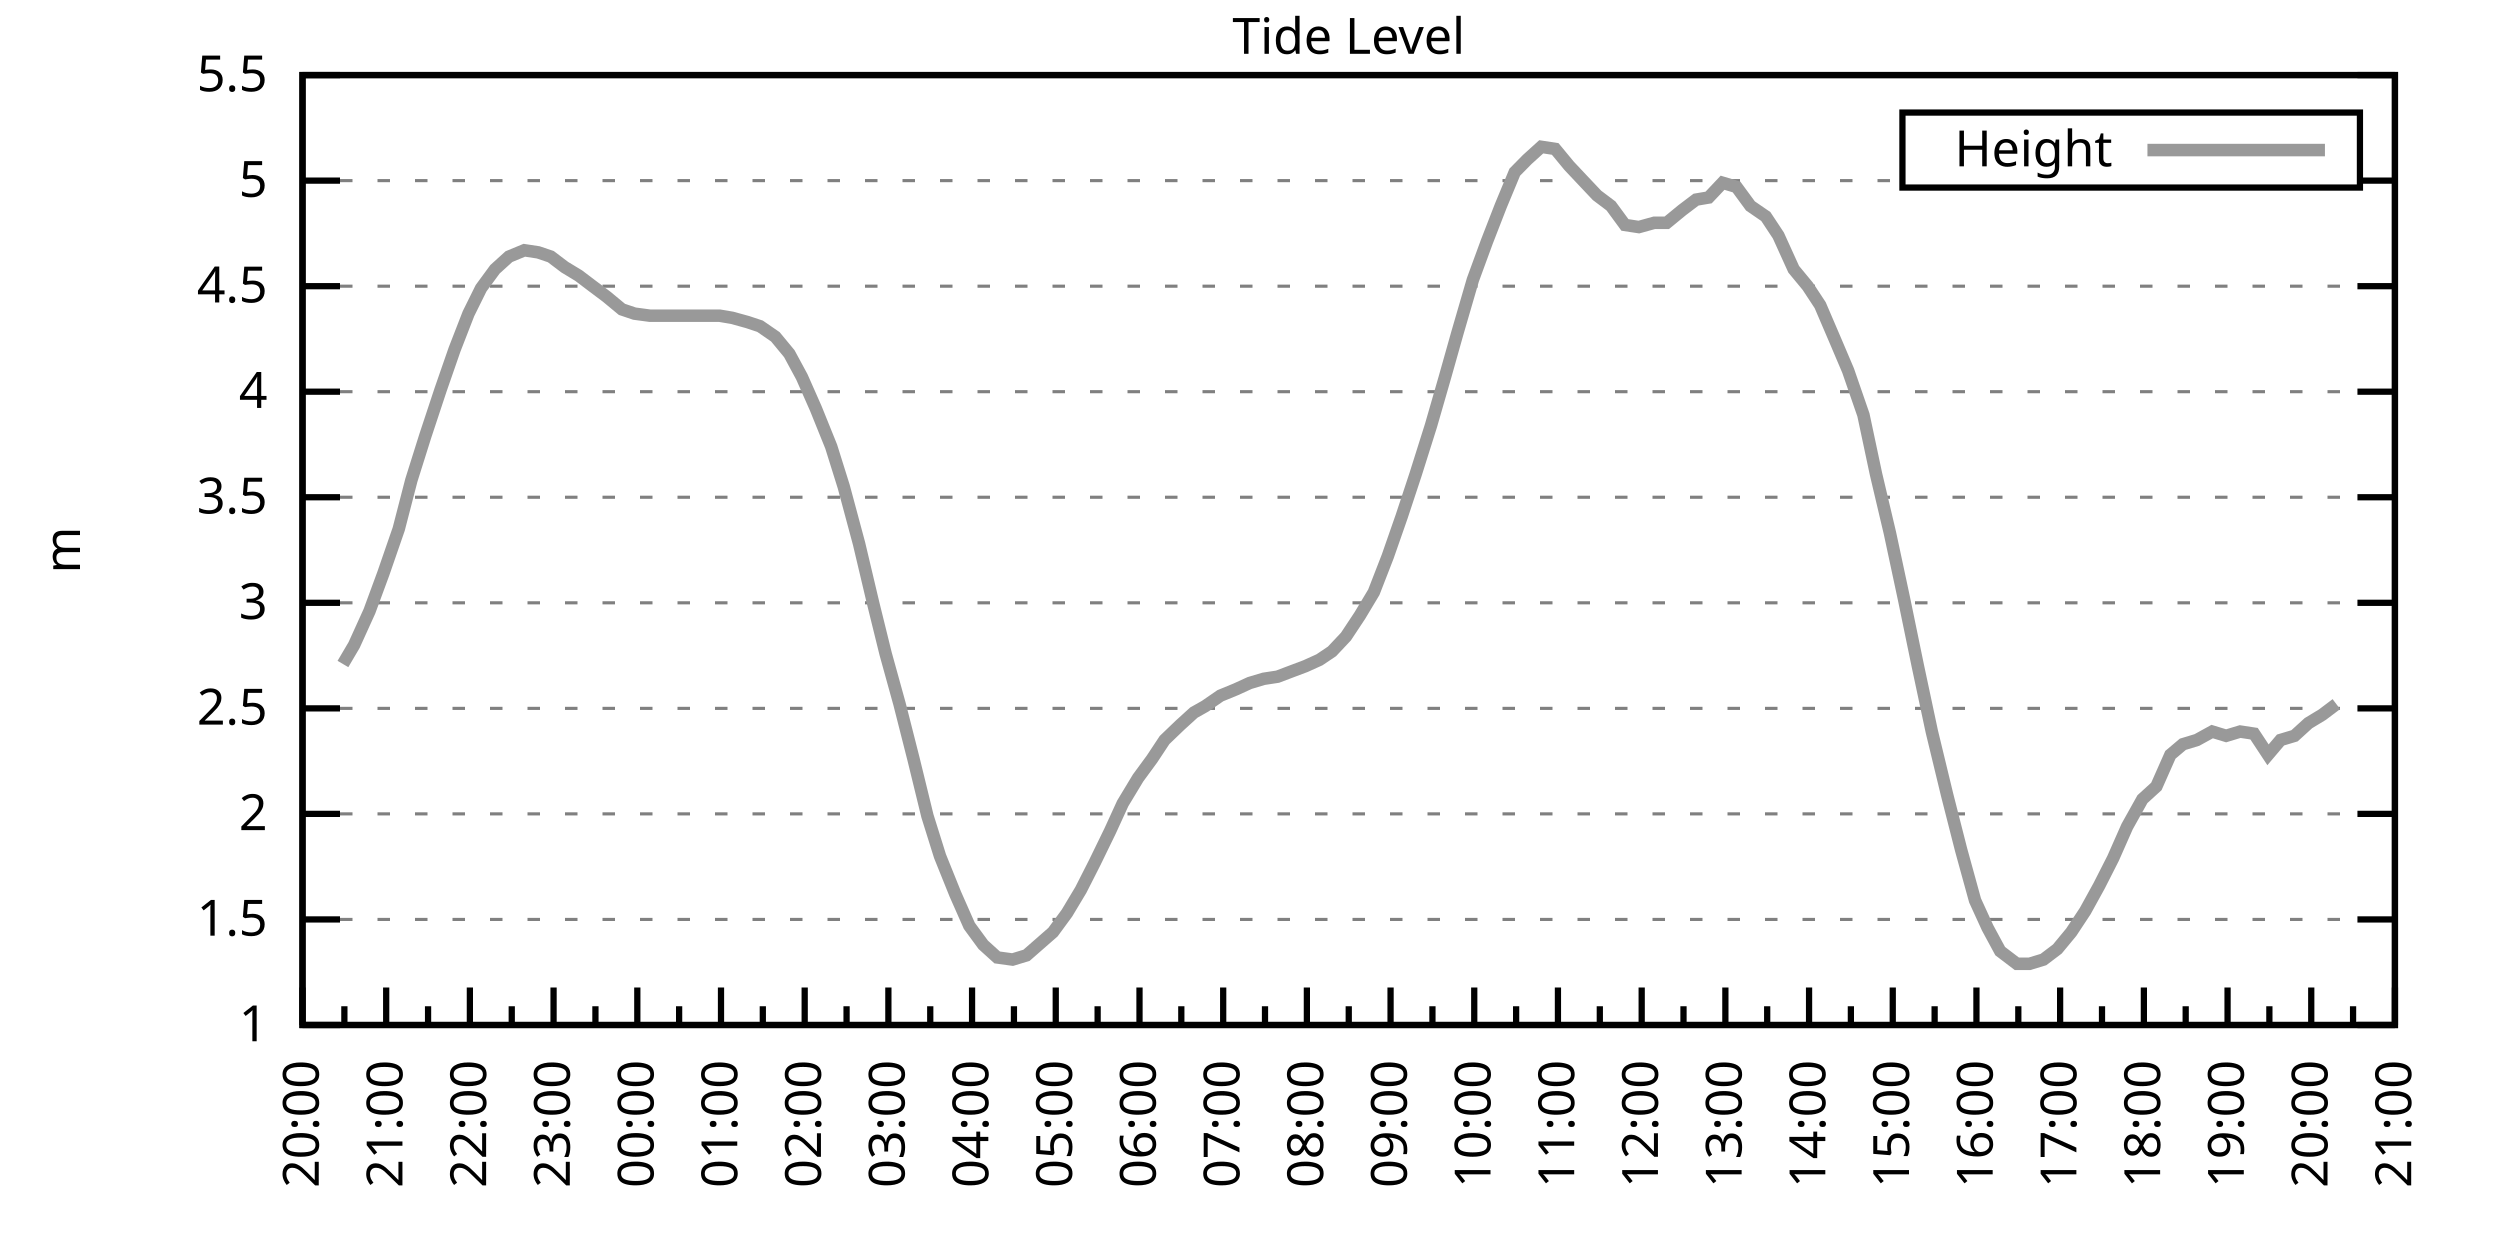
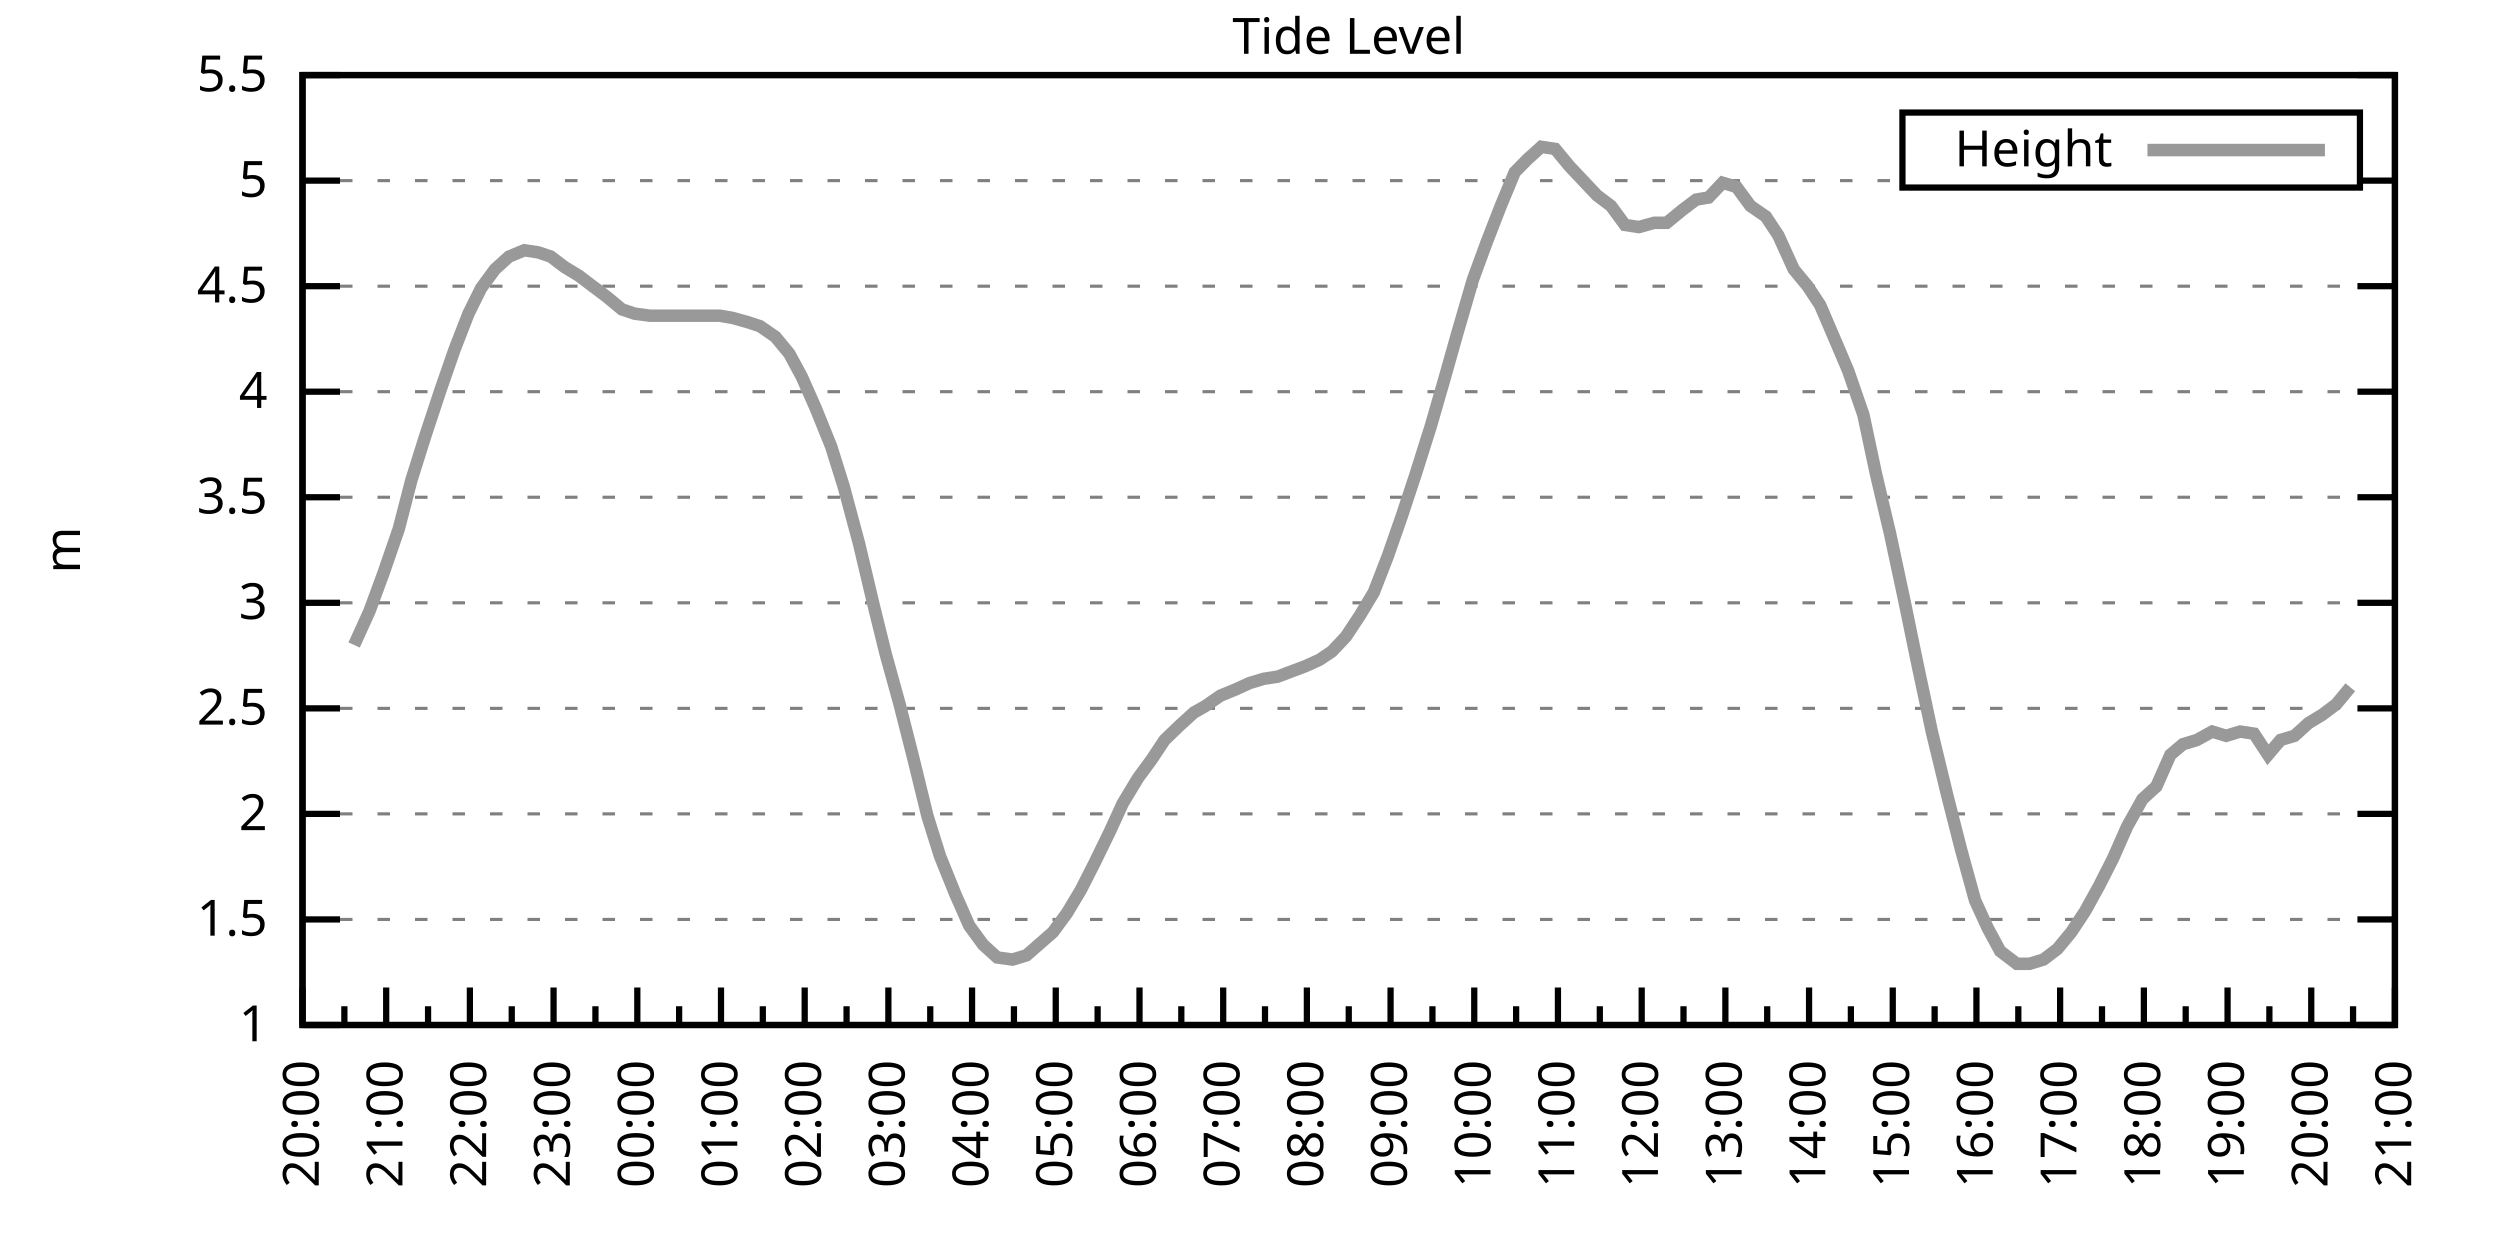
<svg xmlns="http://www.w3.org/2000/svg" xmlns:xlink="http://www.w3.org/1999/xlink" width="400" height="200" viewBox="0 0 400 200">
  <g id="gnuplot_canvas">
    <rect x="0" y="0" width="400" height="200" fill="none" />
    <defs>
      <circle id="gpDot" r="0.5" stroke-width="0.5" stroke="currentColor" />
      <path id="gpPt0" stroke-width="0.333" stroke="currentColor" d="M-1,0 h2 M0,-1 v2" />
      <path id="gpPt1" stroke-width="0.333" stroke="currentColor" d="M-1,-1 L1,1 M1,-1 L-1,1" />
      <path id="gpPt2" stroke-width="0.333" stroke="currentColor" d="M-1,0 L1,0 M0,-1 L0,1 M-1,-1 L1,1 M-1,1 L1,-1" />
      <rect id="gpPt3" stroke-width="0.333" stroke="currentColor" x="-1" y="-1" width="2" height="2" />
      <rect id="gpPt4" stroke-width="0.333" stroke="currentColor" fill="currentColor" x="-1" y="-1" width="2" height="2" />
      <circle id="gpPt5" stroke-width="0.333" stroke="currentColor" cx="0" cy="0" r="1" />
      <use xlink:href="#gpPt5" id="gpPt6" fill="currentColor" stroke="none" />
      <path id="gpPt7" stroke-width="0.333" stroke="currentColor" d="M0,-1.33 L-1.33,0.67 L1.33,0.67 z" />
      <use xlink:href="#gpPt7" id="gpPt8" fill="currentColor" stroke="none" />
      <use xlink:href="#gpPt7" id="gpPt9" stroke="currentColor" transform="rotate(180)" />
      <use xlink:href="#gpPt9" id="gpPt10" fill="currentColor" stroke="none" />
      <use xlink:href="#gpPt3" id="gpPt11" stroke="currentColor" transform="rotate(45)" />
      <use xlink:href="#gpPt11" id="gpPt12" fill="currentColor" stroke="none" />
      <path id="gpPt13" stroke-width="0.333" stroke="currentColor" d="M0,1.330 L1.265,0.411 L0.782,-1.067 L-0.782,-1.076 L-1.265,0.411 z" />
      <use xlink:href="#gpPt13" id="gpPt14" fill="currentColor" stroke="none" />
      <filter id="textbox" filterUnits="objectBoundingBox" x="0" y="0" height="1" width="1">
        <feFlood flood-color="white" flood-opacity="1" result="bgnd" />
        <feComposite in="SourceGraphic" in2="bgnd" operator="atop" />
      </filter>
      <filter id="greybox" filterUnits="objectBoundingBox" x="0" y="0" height="1" width="1">
        <feFlood flood-color="lightgrey" flood-opacity="1" result="grey" />
        <feComposite in="SourceGraphic" in2="grey" operator="atop" />
      </filter>
    </defs>
    <g fill="none" color="white" stroke="currentColor" stroke-width="1.00" stroke-linecap="butt" stroke-linejoin="miter">
</g>
    <g fill="none" color="black" stroke="currentColor" stroke-width="1.00" stroke-linecap="butt" stroke-linejoin="miter">
      <g stroke="none" shape-rendering="crispEdges">
        <polygon fill="rgb(255, 255, 255)" points="48.40,164.00 383.18,164.00 383.18,12.02 48.40,12.02 " />
      </g>
    </g>
    <g fill="none" color="black" stroke="currentColor" stroke-width="1.00" stroke-linecap="butt" stroke-linejoin="miter">
</g>
    <g fill="none" color="black" stroke="black" stroke-width="0.50" stroke-linecap="butt" stroke-linejoin="miter">
</g>
    <g fill="none" color="gray" stroke="currentColor" stroke-width="0.50" stroke-linecap="butt" stroke-linejoin="miter">
      <path stroke="gray" stroke-dasharray="2,4" class="gridline" d="M48.40,164.00 L383.19,164.00  " />
    </g>
    <g fill="none" color="gray" stroke="gray" stroke-width="1.00" stroke-linecap="butt" stroke-linejoin="miter">
</g>
    <g fill="none" color="black" stroke="currentColor" stroke-width="1.00" stroke-linecap="butt" stroke-linejoin="miter">
      <path stroke="black" d="M48.40,164.00 L54.40,164.00 M383.19,164.00 L377.19,164.00  " />
      <g transform="translate(42.80,166.60)" stroke="none" fill="black" font-family="Sans" font-size="8.00" text-anchor="end">
        <text>
          <tspan font-family="Sans"> 1</tspan>
        </text>
      </g>
    </g>
    <g fill="none" color="black" stroke="currentColor" stroke-width="1.00" stroke-linecap="butt" stroke-linejoin="miter">
</g>
    <g fill="none" color="black" stroke="black" stroke-width="0.50" stroke-linecap="butt" stroke-linejoin="miter">
</g>
    <g fill="none" color="gray" stroke="currentColor" stroke-width="0.50" stroke-linecap="butt" stroke-linejoin="miter">
      <path stroke="gray" stroke-dasharray="2,4" class="gridline" d="M48.40,147.11 L383.19,147.11  " />
    </g>
    <g fill="none" color="gray" stroke="gray" stroke-width="1.00" stroke-linecap="butt" stroke-linejoin="miter">
</g>
    <g fill="none" color="black" stroke="currentColor" stroke-width="1.00" stroke-linecap="butt" stroke-linejoin="miter">
      <path stroke="black" d="M48.40,147.11 L54.40,147.11 M383.19,147.11 L377.19,147.11  " />
      <g transform="translate(42.80,149.71)" stroke="none" fill="black" font-family="Sans" font-size="8.00" text-anchor="end">
        <text>
          <tspan font-family="Sans"> 1.5</tspan>
        </text>
      </g>
    </g>
    <g fill="none" color="black" stroke="currentColor" stroke-width="1.00" stroke-linecap="butt" stroke-linejoin="miter">
</g>
    <g fill="none" color="black" stroke="black" stroke-width="0.50" stroke-linecap="butt" stroke-linejoin="miter">
</g>
    <g fill="none" color="gray" stroke="currentColor" stroke-width="0.50" stroke-linecap="butt" stroke-linejoin="miter">
      <path stroke="gray" stroke-dasharray="2,4" class="gridline" d="M48.40,130.22 L383.19,130.22  " />
    </g>
    <g fill="none" color="gray" stroke="gray" stroke-width="1.00" stroke-linecap="butt" stroke-linejoin="miter">
</g>
    <g fill="none" color="black" stroke="currentColor" stroke-width="1.00" stroke-linecap="butt" stroke-linejoin="miter">
      <path stroke="black" d="M48.40,130.22 L54.40,130.22 M383.19,130.22 L377.19,130.22  " />
      <g transform="translate(42.80,132.82)" stroke="none" fill="black" font-family="Sans" font-size="8.00" text-anchor="end">
        <text>
          <tspan font-family="Sans"> 2</tspan>
        </text>
      </g>
    </g>
    <g fill="none" color="black" stroke="currentColor" stroke-width="1.00" stroke-linecap="butt" stroke-linejoin="miter">
</g>
    <g fill="none" color="black" stroke="black" stroke-width="0.50" stroke-linecap="butt" stroke-linejoin="miter">
</g>
    <g fill="none" color="gray" stroke="currentColor" stroke-width="0.50" stroke-linecap="butt" stroke-linejoin="miter">
      <path stroke="gray" stroke-dasharray="2,4" class="gridline" d="M48.40,113.34 L383.19,113.34  " />
    </g>
    <g fill="none" color="gray" stroke="gray" stroke-width="1.00" stroke-linecap="butt" stroke-linejoin="miter">
</g>
    <g fill="none" color="black" stroke="currentColor" stroke-width="1.00" stroke-linecap="butt" stroke-linejoin="miter">
      <path stroke="black" d="M48.40,113.34 L54.40,113.34 M383.19,113.34 L377.19,113.34  " />
      <g transform="translate(42.80,115.94)" stroke="none" fill="black" font-family="Sans" font-size="8.00" text-anchor="end">
        <text>
          <tspan font-family="Sans"> 2.5</tspan>
        </text>
      </g>
    </g>
    <g fill="none" color="black" stroke="currentColor" stroke-width="1.00" stroke-linecap="butt" stroke-linejoin="miter">
</g>
    <g fill="none" color="black" stroke="black" stroke-width="0.50" stroke-linecap="butt" stroke-linejoin="miter">
</g>
    <g fill="none" color="gray" stroke="currentColor" stroke-width="0.50" stroke-linecap="butt" stroke-linejoin="miter">
      <path stroke="gray" stroke-dasharray="2,4" class="gridline" d="M48.40,96.45 L383.19,96.45  " />
    </g>
    <g fill="none" color="gray" stroke="gray" stroke-width="1.00" stroke-linecap="butt" stroke-linejoin="miter">
</g>
    <g fill="none" color="black" stroke="currentColor" stroke-width="1.00" stroke-linecap="butt" stroke-linejoin="miter">
      <path stroke="black" d="M48.40,96.45 L54.40,96.45 M383.19,96.45 L377.19,96.45  " />
      <g transform="translate(42.80,99.05)" stroke="none" fill="black" font-family="Sans" font-size="8.00" text-anchor="end">
        <text>
          <tspan font-family="Sans"> 3</tspan>
        </text>
      </g>
    </g>
    <g fill="none" color="black" stroke="currentColor" stroke-width="1.00" stroke-linecap="butt" stroke-linejoin="miter">
</g>
    <g fill="none" color="black" stroke="black" stroke-width="0.50" stroke-linecap="butt" stroke-linejoin="miter">
</g>
    <g fill="none" color="gray" stroke="currentColor" stroke-width="0.50" stroke-linecap="butt" stroke-linejoin="miter">
      <path stroke="gray" stroke-dasharray="2,4" class="gridline" d="M48.40,79.56 L383.19,79.56  " />
    </g>
    <g fill="none" color="gray" stroke="gray" stroke-width="1.00" stroke-linecap="butt" stroke-linejoin="miter">
</g>
    <g fill="none" color="black" stroke="currentColor" stroke-width="1.00" stroke-linecap="butt" stroke-linejoin="miter">
      <path stroke="black" d="M48.40,79.56 L54.40,79.56 M383.19,79.56 L377.19,79.56  " />
      <g transform="translate(42.80,82.16)" stroke="none" fill="black" font-family="Sans" font-size="8.00" text-anchor="end">
        <text>
          <tspan font-family="Sans"> 3.5</tspan>
        </text>
      </g>
    </g>
    <g fill="none" color="black" stroke="currentColor" stroke-width="1.00" stroke-linecap="butt" stroke-linejoin="miter">
</g>
    <g fill="none" color="black" stroke="black" stroke-width="0.50" stroke-linecap="butt" stroke-linejoin="miter">
</g>
    <g fill="none" color="gray" stroke="currentColor" stroke-width="0.50" stroke-linecap="butt" stroke-linejoin="miter">
      <path stroke="gray" stroke-dasharray="2,4" class="gridline" d="M48.40,62.67 L383.19,62.67  " />
    </g>
    <g fill="none" color="gray" stroke="gray" stroke-width="1.00" stroke-linecap="butt" stroke-linejoin="miter">
</g>
    <g fill="none" color="black" stroke="currentColor" stroke-width="1.00" stroke-linecap="butt" stroke-linejoin="miter">
      <path stroke="black" d="M48.40,62.67 L54.40,62.67 M383.19,62.67 L377.19,62.67  " />
      <g transform="translate(42.80,65.27)" stroke="none" fill="black" font-family="Sans" font-size="8.00" text-anchor="end">
        <text>
          <tspan font-family="Sans"> 4</tspan>
        </text>
      </g>
    </g>
    <g fill="none" color="black" stroke="currentColor" stroke-width="1.00" stroke-linecap="butt" stroke-linejoin="miter">
</g>
    <g fill="none" color="black" stroke="black" stroke-width="0.50" stroke-linecap="butt" stroke-linejoin="miter">
</g>
    <g fill="none" color="gray" stroke="currentColor" stroke-width="0.50" stroke-linecap="butt" stroke-linejoin="miter">
      <path stroke="gray" stroke-dasharray="2,4" class="gridline" d="M48.40,45.79 L383.19,45.79  " />
    </g>
    <g fill="none" color="gray" stroke="gray" stroke-width="1.00" stroke-linecap="butt" stroke-linejoin="miter">
</g>
    <g fill="none" color="black" stroke="currentColor" stroke-width="1.00" stroke-linecap="butt" stroke-linejoin="miter">
      <path stroke="black" d="M48.40,45.79 L54.40,45.79 M383.19,45.79 L377.19,45.79  " />
      <g transform="translate(42.80,48.39)" stroke="none" fill="black" font-family="Sans" font-size="8.00" text-anchor="end">
        <text>
          <tspan font-family="Sans"> 4.5</tspan>
        </text>
      </g>
    </g>
    <g fill="none" color="black" stroke="currentColor" stroke-width="1.00" stroke-linecap="butt" stroke-linejoin="miter">
</g>
    <g fill="none" color="black" stroke="black" stroke-width="0.50" stroke-linecap="butt" stroke-linejoin="miter">
</g>
    <g fill="none" color="gray" stroke="currentColor" stroke-width="0.50" stroke-linecap="butt" stroke-linejoin="miter">
      <path stroke="gray" stroke-dasharray="2,4" class="gridline" d="M48.40,28.90 L304.39,28.90 M377.59,28.90 L383.19,28.90  " />
    </g>
    <g fill="none" color="gray" stroke="gray" stroke-width="1.00" stroke-linecap="butt" stroke-linejoin="miter">
</g>
    <g fill="none" color="black" stroke="currentColor" stroke-width="1.00" stroke-linecap="butt" stroke-linejoin="miter">
      <path stroke="black" d="M48.40,28.90 L54.40,28.90 M383.19,28.90 L377.19,28.90  " />
      <g transform="translate(42.80,31.50)" stroke="none" fill="black" font-family="Sans" font-size="8.00" text-anchor="end">
        <text>
          <tspan font-family="Sans"> 5</tspan>
        </text>
      </g>
    </g>
    <g fill="none" color="black" stroke="currentColor" stroke-width="1.00" stroke-linecap="butt" stroke-linejoin="miter">
</g>
    <g fill="none" color="black" stroke="black" stroke-width="0.50" stroke-linecap="butt" stroke-linejoin="miter">
</g>
    <g fill="none" color="gray" stroke="currentColor" stroke-width="0.50" stroke-linecap="butt" stroke-linejoin="miter">
      <path stroke="gray" stroke-dasharray="2,4" class="gridline" d="M48.40,12.01 L383.19,12.01  " />
    </g>
    <g fill="none" color="gray" stroke="gray" stroke-width="1.00" stroke-linecap="butt" stroke-linejoin="miter">
</g>
    <g fill="none" color="black" stroke="currentColor" stroke-width="1.00" stroke-linecap="butt" stroke-linejoin="miter">
      <path stroke="black" d="M48.40,12.01 L54.40,12.01 M383.19,12.01 L377.19,12.01  " />
      <g transform="translate(42.80,14.61)" stroke="none" fill="black" font-family="Sans" font-size="8.00" text-anchor="end">
        <text>
          <tspan font-family="Sans"> 5.5</tspan>
        </text>
      </g>
    </g>
    <g fill="none" color="black" stroke="currentColor" stroke-width="1.00" stroke-linecap="butt" stroke-linejoin="miter">
      <path stroke="black" d="M48.40,164.00 L48.40,158.00  " />
      <g transform="translate(51.00,169.60) rotate(270)" stroke="none" fill="black" font-family="Sans" font-size="8.00" text-anchor="end">
        <text>
          <tspan font-family="Sans">20:00</tspan>
        </text>
      </g>
    </g>
    <g fill="none" color="black" stroke="currentColor" stroke-width="1.00" stroke-linecap="butt" stroke-linejoin="miter">
      <path stroke="black" d="M55.10,164.00 L55.10,161.00 M61.79,164.00 L61.79,158.00  " />
      <g transform="translate(64.39,169.60) rotate(270)" stroke="none" fill="black" font-family="Sans" font-size="8.00" text-anchor="end">
        <text>
          <tspan font-family="Sans">21:00</tspan>
        </text>
      </g>
    </g>
    <g fill="none" color="black" stroke="currentColor" stroke-width="1.00" stroke-linecap="butt" stroke-linejoin="miter">
      <path stroke="black" d="M68.49,164.00 L68.49,161.00 M75.18,164.00 L75.18,158.00  " />
      <g transform="translate(77.78,169.60) rotate(270)" stroke="none" fill="black" font-family="Sans" font-size="8.00" text-anchor="end">
        <text>
          <tspan font-family="Sans">22:00</tspan>
        </text>
      </g>
    </g>
    <g fill="none" color="black" stroke="currentColor" stroke-width="1.00" stroke-linecap="butt" stroke-linejoin="miter">
      <path stroke="black" d="M81.88,164.00 L81.88,161.00 M88.57,164.00 L88.57,158.00  " />
      <g transform="translate(91.17,169.60) rotate(270)" stroke="none" fill="black" font-family="Sans" font-size="8.00" text-anchor="end">
        <text>
          <tspan font-family="Sans">23:00</tspan>
        </text>
      </g>
    </g>
    <g fill="none" color="black" stroke="currentColor" stroke-width="1.00" stroke-linecap="butt" stroke-linejoin="miter">
      <path stroke="black" d="M95.27,164.00 L95.27,161.00 M101.97,164.00 L101.97,158.00  " />
      <g transform="translate(104.57,169.60) rotate(270)" stroke="none" fill="black" font-family="Sans" font-size="8.00" text-anchor="end">
        <text>
          <tspan font-family="Sans">00:00</tspan>
        </text>
      </g>
    </g>
    <g fill="none" color="black" stroke="currentColor" stroke-width="1.00" stroke-linecap="butt" stroke-linejoin="miter">
      <path stroke="black" d="M108.66,164.00 L108.66,161.00 M115.36,164.00 L115.36,158.00  " />
      <g transform="translate(117.96,169.60) rotate(270)" stroke="none" fill="black" font-family="Sans" font-size="8.00" text-anchor="end">
        <text>
          <tspan font-family="Sans">01:00</tspan>
        </text>
      </g>
    </g>
    <g fill="none" color="black" stroke="currentColor" stroke-width="1.00" stroke-linecap="butt" stroke-linejoin="miter">
      <path stroke="black" d="M122.05,164.00 L122.05,161.00 M128.75,164.00 L128.75,158.00  " />
      <g transform="translate(131.35,169.60) rotate(270)" stroke="none" fill="black" font-family="Sans" font-size="8.00" text-anchor="end">
        <text>
          <tspan font-family="Sans">02:00</tspan>
        </text>
      </g>
    </g>
    <g fill="none" color="black" stroke="currentColor" stroke-width="1.00" stroke-linecap="butt" stroke-linejoin="miter">
      <path stroke="black" d="M135.45,164.00 L135.45,161.00 M142.14,164.00 L142.14,158.00  " />
      <g transform="translate(144.74,169.60) rotate(270)" stroke="none" fill="black" font-family="Sans" font-size="8.00" text-anchor="end">
        <text>
          <tspan font-family="Sans">03:00</tspan>
        </text>
      </g>
    </g>
    <g fill="none" color="black" stroke="currentColor" stroke-width="1.00" stroke-linecap="butt" stroke-linejoin="miter">
      <path stroke="black" d="M148.84,164.00 L148.84,161.00 M155.53,164.00 L155.53,158.00  " />
      <g transform="translate(158.13,169.60) rotate(270)" stroke="none" fill="black" font-family="Sans" font-size="8.00" text-anchor="end">
        <text>
          <tspan font-family="Sans">04:00</tspan>
        </text>
      </g>
    </g>
    <g fill="none" color="black" stroke="currentColor" stroke-width="1.00" stroke-linecap="butt" stroke-linejoin="miter">
      <path stroke="black" d="M162.23,164.00 L162.23,161.00 M168.92,164.00 L168.92,158.00  " />
      <g transform="translate(171.52,169.60) rotate(270)" stroke="none" fill="black" font-family="Sans" font-size="8.00" text-anchor="end">
        <text>
          <tspan font-family="Sans">05:00</tspan>
        </text>
      </g>
    </g>
    <g fill="none" color="black" stroke="currentColor" stroke-width="1.00" stroke-linecap="butt" stroke-linejoin="miter">
      <path stroke="black" d="M175.62,164.00 L175.62,161.00 M182.32,164.00 L182.32,158.00  " />
      <g transform="translate(184.92,169.60) rotate(270)" stroke="none" fill="black" font-family="Sans" font-size="8.00" text-anchor="end">
        <text>
          <tspan font-family="Sans">06:00</tspan>
        </text>
      </g>
    </g>
    <g fill="none" color="black" stroke="currentColor" stroke-width="1.00" stroke-linecap="butt" stroke-linejoin="miter">
      <path stroke="black" d="M189.01,164.00 L189.01,161.00 M195.71,164.00 L195.71,158.00  " />
      <g transform="translate(198.31,169.60) rotate(270)" stroke="none" fill="black" font-family="Sans" font-size="8.00" text-anchor="end">
        <text>
          <tspan font-family="Sans">07:00</tspan>
        </text>
      </g>
    </g>
    <g fill="none" color="black" stroke="currentColor" stroke-width="1.00" stroke-linecap="butt" stroke-linejoin="miter">
      <path stroke="black" d="M202.40,164.00 L202.40,161.00 M209.10,164.00 L209.10,158.00  " />
      <g transform="translate(211.70,169.60) rotate(270)" stroke="none" fill="black" font-family="Sans" font-size="8.00" text-anchor="end">
        <text>
          <tspan font-family="Sans">08:00</tspan>
        </text>
      </g>
    </g>
    <g fill="none" color="black" stroke="currentColor" stroke-width="1.00" stroke-linecap="butt" stroke-linejoin="miter">
      <path stroke="black" d="M215.80,164.00 L215.80,161.00 M222.49,164.00 L222.49,158.00  " />
      <g transform="translate(225.09,169.60) rotate(270)" stroke="none" fill="black" font-family="Sans" font-size="8.00" text-anchor="end">
        <text>
          <tspan font-family="Sans">09:00</tspan>
        </text>
      </g>
    </g>
    <g fill="none" color="black" stroke="currentColor" stroke-width="1.00" stroke-linecap="butt" stroke-linejoin="miter">
      <path stroke="black" d="M229.19,164.00 L229.19,161.00 M235.88,164.00 L235.88,158.00  " />
      <g transform="translate(238.48,169.60) rotate(270)" stroke="none" fill="black" font-family="Sans" font-size="8.00" text-anchor="end">
        <text>
          <tspan font-family="Sans">10:00</tspan>
        </text>
      </g>
    </g>
    <g fill="none" color="black" stroke="currentColor" stroke-width="1.00" stroke-linecap="butt" stroke-linejoin="miter">
      <path stroke="black" d="M242.58,164.00 L242.58,161.00 M249.27,164.00 L249.27,158.00  " />
      <g transform="translate(251.87,169.60) rotate(270)" stroke="none" fill="black" font-family="Sans" font-size="8.00" text-anchor="end">
        <text>
          <tspan font-family="Sans">11:00</tspan>
        </text>
      </g>
    </g>
    <g fill="none" color="black" stroke="currentColor" stroke-width="1.00" stroke-linecap="butt" stroke-linejoin="miter">
      <path stroke="black" d="M255.97,164.00 L255.97,161.00 M262.67,164.00 L262.67,158.00  " />
      <g transform="translate(265.27,169.60) rotate(270)" stroke="none" fill="black" font-family="Sans" font-size="8.00" text-anchor="end">
        <text>
          <tspan font-family="Sans">12:00</tspan>
        </text>
      </g>
    </g>
    <g fill="none" color="black" stroke="currentColor" stroke-width="1.00" stroke-linecap="butt" stroke-linejoin="miter">
      <path stroke="black" d="M269.36,164.00 L269.36,161.00 M276.06,164.00 L276.06,158.00  " />
      <g transform="translate(278.66,169.60) rotate(270)" stroke="none" fill="black" font-family="Sans" font-size="8.00" text-anchor="end">
        <text>
          <tspan font-family="Sans">13:00</tspan>
        </text>
      </g>
    </g>
    <g fill="none" color="black" stroke="currentColor" stroke-width="1.00" stroke-linecap="butt" stroke-linejoin="miter">
      <path stroke="black" d="M282.75,164.00 L282.75,161.00 M289.45,164.00 L289.45,158.00  " />
      <g transform="translate(292.05,169.60) rotate(270)" stroke="none" fill="black" font-family="Sans" font-size="8.00" text-anchor="end">
        <text>
          <tspan font-family="Sans">14:00</tspan>
        </text>
      </g>
    </g>
    <g fill="none" color="black" stroke="currentColor" stroke-width="1.00" stroke-linecap="butt" stroke-linejoin="miter">
      <path stroke="black" d="M296.14,164.00 L296.14,161.00 M302.84,164.00 L302.84,158.00  " />
      <g transform="translate(305.44,169.60) rotate(270)" stroke="none" fill="black" font-family="Sans" font-size="8.00" text-anchor="end">
        <text>
          <tspan font-family="Sans">15:00</tspan>
        </text>
      </g>
    </g>
    <g fill="none" color="black" stroke="currentColor" stroke-width="1.00" stroke-linecap="butt" stroke-linejoin="miter">
      <path stroke="black" d="M309.54,164.00 L309.54,161.00 M316.23,164.00 L316.23,158.00  " />
      <g transform="translate(318.83,169.60) rotate(270)" stroke="none" fill="black" font-family="Sans" font-size="8.00" text-anchor="end">
        <text>
          <tspan font-family="Sans">16:00</tspan>
        </text>
      </g>
    </g>
    <g fill="none" color="black" stroke="currentColor" stroke-width="1.00" stroke-linecap="butt" stroke-linejoin="miter">
      <path stroke="black" d="M322.93,164.00 L322.93,161.00 M329.62,164.00 L329.62,158.00  " />
      <g transform="translate(332.22,169.60) rotate(270)" stroke="none" fill="black" font-family="Sans" font-size="8.00" text-anchor="end">
        <text>
          <tspan font-family="Sans">17:00</tspan>
        </text>
      </g>
    </g>
    <g fill="none" color="black" stroke="currentColor" stroke-width="1.00" stroke-linecap="butt" stroke-linejoin="miter">
      <path stroke="black" d="M336.32,164.00 L336.32,161.00 M343.02,164.00 L343.02,158.00  " />
      <g transform="translate(345.62,169.60) rotate(270)" stroke="none" fill="black" font-family="Sans" font-size="8.00" text-anchor="end">
        <text>
          <tspan font-family="Sans">18:00</tspan>
        </text>
      </g>
    </g>
    <g fill="none" color="black" stroke="currentColor" stroke-width="1.00" stroke-linecap="butt" stroke-linejoin="miter">
      <path stroke="black" d="M349.71,164.00 L349.71,161.00 M356.41,164.00 L356.41,158.00  " />
      <g transform="translate(359.01,169.60) rotate(270)" stroke="none" fill="black" font-family="Sans" font-size="8.00" text-anchor="end">
        <text>
          <tspan font-family="Sans">19:00</tspan>
        </text>
      </g>
    </g>
    <g fill="none" color="black" stroke="currentColor" stroke-width="1.00" stroke-linecap="butt" stroke-linejoin="miter">
      <path stroke="black" d="M363.10,164.00 L363.10,161.00 M369.80,164.00 L369.80,158.00  " />
      <g transform="translate(372.40,169.60) rotate(270)" stroke="none" fill="black" font-family="Sans" font-size="8.00" text-anchor="end">
        <text>
          <tspan font-family="Sans">20:00</tspan>
        </text>
      </g>
    </g>
    <g fill="none" color="black" stroke="currentColor" stroke-width="1.00" stroke-linecap="butt" stroke-linejoin="miter">
      <path stroke="black" d="M376.49,164.00 L376.49,161.00 M383.19,164.00 L383.19,158.00  " />
      <g transform="translate(385.79,169.60) rotate(270)" stroke="none" fill="black" font-family="Sans" font-size="8.00" text-anchor="end">
        <text>
          <tspan font-family="Sans">21:00</tspan>
        </text>
      </g>
    </g>
    <g fill="none" color="black" stroke="currentColor" stroke-width="1.00" stroke-linecap="butt" stroke-linejoin="miter">
</g>
    <g fill="none" color="black" stroke="currentColor" stroke-width="1.00" stroke-linecap="butt" stroke-linejoin="miter">
      <path stroke="black" d="M48.40,12.01 L48.40,164.00 L383.19,164.00 L383.19,12.01 L48.40,12.01 Z  " />
    </g>
    <g fill="none" color="black" stroke="currentColor" stroke-width="1.00" stroke-linecap="butt" stroke-linejoin="miter">
      <g transform="translate(12.80,88.01) rotate(270)" stroke="none" fill="black" font-family="Sans" font-size="8.00" text-anchor="middle">
        <text>
          <tspan font-family="Sans">m</tspan>
        </text>
      </g>
    </g>
    <g fill="none" color="black" stroke="currentColor" stroke-width="1.00" stroke-linecap="butt" stroke-linejoin="miter">
</g>
    <g fill="none" color="black" stroke="currentColor" stroke-width="1.00" stroke-linecap="butt" stroke-linejoin="miter">
      <path stroke="black" d="M304.39,30.01 L304.39,18.01 L377.59,18.01 L377.59,30.01 L304.39,30.01 Z  " />
    </g>
    <g id="Tide_level_plot_1">
      <g fill="none" color="white" stroke="black" stroke-width="2.00" stroke-linecap="butt" stroke-linejoin="miter">
</g>
      <g fill="none" color="black" stroke="currentColor" stroke-width="2.00" stroke-linecap="butt" stroke-linejoin="miter">
        <g transform="translate(337.99,26.61)" stroke="none" fill="black" font-family="Sans" font-size="8.00" text-anchor="end">
          <text>
            <tspan font-family="Sans">Height</tspan>
          </text>
        </g>
      </g>
      <g fill="none" color="black" stroke="currentColor" stroke-width="2.00" stroke-linecap="butt" stroke-linejoin="miter">
-         <path stroke="rgb(153, 153, 153)" d="M343.59,24.01 L371.99,24.01 M54.87,106.24 L56.66,103.20 L59.11,97.80 L61.35,91.72 L63.80,84.63 L65.81,76.86   L68.04,69.77 L70.50,62.34 L72.73,55.92 L74.96,50.18 L76.97,46.12 L79.20,43.08 L81.43,41.06 L83.89,40.04   L86.12,40.38 L88.13,41.06 L90.36,42.75 L92.59,44.10 L94.82,45.79 L97.06,47.47 L99.51,49.50 L101.52,50.18   L103.98,50.51 L105.76,50.51 L110.67,50.51 L112.68,50.51 L115.13,50.51 L117.14,50.85 L119.60,51.53 L121.61,52.20   L124.06,53.89 L126.29,56.59 L128.30,60.31 L130.54,65.38 L132.99,71.45 L135.00,77.87 L137.45,86.99 L139.69,96.45   L141.69,104.56 L143.93,112.66 L146.16,121.44 L148.39,130.56 L150.40,136.98 L152.85,143.06 L155.09,148.13 L157.32,151.17   L159.55,153.19 L162.01,153.53 L164.24,152.85 L168.48,149.14 L170.71,146.10 L172.94,142.38 L175.17,137.99 L177.63,132.93   L179.64,128.54 L182.09,124.48 L184.32,121.44 L186.33,118.40 L188.79,116.04 L191.02,114.01 L192.81,113.00 L195.26,111.31   L197.72,110.30 L199.95,109.28 L202.18,108.61 L204.41,108.27 L206.20,107.59 L208.88,106.58 L211.11,105.57 L213.12,104.22   L215.35,101.85 L217.58,98.48 L219.81,94.76 L222.04,89.02 L224.28,82.60 L226.51,75.85 L228.96,68.08 L231.20,60.31   L233.20,53.22 L235.66,44.77 L237.89,38.69 L240.12,32.95 L242.36,27.55 L244.36,25.52 L246.60,23.49 L248.83,23.83   L251.06,26.53 L253.29,28.90 L255.52,31.26 L257.76,32.95 L259.99,35.99 L262.22,36.33 L264.67,35.65 L266.68,35.65   L269.14,33.63 L271.37,31.94 L273.38,31.60 L275.61,29.24 L277.84,29.91 L280.07,32.95 L282.53,34.64 L284.54,37.68   L286.99,43.08 L289.23,45.79 L291.23,48.83 L293.69,54.57 L295.70,59.30 L298.15,66.39 L300.16,75.85 L302.39,85.30   L304.63,95.77 L306.86,106.58 L309.09,117.05 L311.54,127.18 L313.78,135.97 L316.01,144.07 L318.02,148.46 L320.03,152.18   L322.70,154.21 L324.71,154.21 L326.95,153.53 L329.18,151.84 L331.41,149.14 L333.64,145.76 L335.87,141.71 L338.10,137.32   L340.34,132.25 L342.79,127.86 L345.02,125.83 L347.26,120.77 L349.26,119.08 L351.50,118.40 L353.95,117.05 L356.18,117.73   L358.42,117.05 L360.65,117.39 L362.88,120.77 L364.89,118.40 L367.12,117.73 L369.35,115.70 L371.58,114.35 L373.82,112.66    " />
+         <path stroke="rgb(153, 153, 153)" d="M343.59,24.01 L371.99,24.01 M56.66,103.20 L59.11,97.80 L61.35,91.72 L63.80,84.63 L65.81,76.86 L68.04,69.77   L70.50,62.34 L72.73,55.92 L74.96,50.18 L76.97,46.12 L79.20,43.08 L81.43,41.06 L83.89,40.04 L86.12,40.38   L88.13,41.06 L90.36,42.75 L92.59,44.10 L94.82,45.79 L97.06,47.47 L99.51,49.50 L101.52,50.18 L103.98,50.51   L105.76,50.51 L110.67,50.51 L112.68,50.51 L115.13,50.51 L117.14,50.85 L119.60,51.53 L121.61,52.20 L124.06,53.89   L126.29,56.59 L128.30,60.31 L130.54,65.38 L132.99,71.45 L135.00,77.87 L137.45,86.99 L139.69,96.45 L141.69,104.56   L143.93,112.66 L146.16,121.44 L148.39,130.56 L150.40,136.98 L152.85,143.06 L155.09,148.13 L157.32,151.17 L159.55,153.19   L162.01,153.53 L164.24,152.85 L168.48,149.14 L170.71,146.10 L172.94,142.38 L175.17,137.99 L177.63,132.93 L179.64,128.54   L182.09,124.48 L184.32,121.44 L186.33,118.40 L188.79,116.04 L191.02,114.01 L192.81,113.00 L195.26,111.31 L197.72,110.30   L199.95,109.28 L202.18,108.61 L204.41,108.27 L206.20,107.59 L208.88,106.58 L211.11,105.57 L213.12,104.22 L215.35,101.85   L217.58,98.48 L219.81,94.76 L222.04,89.02 L224.28,82.60 L226.51,75.85 L228.96,68.08 L231.20,60.31 L233.20,53.22   L235.66,44.77 L237.89,38.69 L240.12,32.95 L242.36,27.55 L244.36,25.52 L246.60,23.49 L248.83,23.83 L251.06,26.53   L253.29,28.90 L255.52,31.26 L257.76,32.95 L259.99,35.99 L262.22,36.33 L264.67,35.65 L266.68,35.65 L269.14,33.63   L271.37,31.94 L273.38,31.60 L275.61,29.24 L277.84,29.91 L280.07,32.95 L282.53,34.64 L284.54,37.68 L286.99,43.08   L289.23,45.79 L291.23,48.83 L293.69,54.57 L295.70,59.30 L298.15,66.39 L300.16,75.85 L302.39,85.30 L304.63,95.77   L306.86,106.58 L309.09,117.05 L311.54,127.18 L313.78,135.97 L316.01,144.07 L318.02,148.46 L320.03,152.18 L322.70,154.21   L324.71,154.21 L326.95,153.53 L329.18,151.84 L331.41,149.14 L333.64,145.76 L335.87,141.71 L338.10,137.32 L340.34,132.25   L342.79,127.86 L345.02,125.83 L347.26,120.77 L349.26,119.08 L351.50,118.40 L353.95,117.05 L356.18,117.73 L358.42,117.05   L360.65,117.39 L362.88,120.77 L364.89,118.40 L367.12,117.73 L369.35,115.70 L371.58,114.35 L373.82,112.66 L376.05,109.96    " />
      </g>
    </g>
    <g fill="none" color="black" stroke="currentColor" stroke-width="2.00" stroke-linecap="butt" stroke-linejoin="miter">
</g>
    <g fill="none" color="black" stroke="black" stroke-width="1.00" stroke-linecap="butt" stroke-linejoin="miter">
</g>
    <g fill="none" color="black" stroke="currentColor" stroke-width="1.00" stroke-linecap="butt" stroke-linejoin="miter">
      <path stroke="black" d="M48.40,12.01 L48.40,164.00 L383.19,164.00 L383.19,12.01 L48.40,12.01 Z  " />
    </g>
    <g fill="none" color="black" stroke="currentColor" stroke-width="1.00" stroke-linecap="butt" stroke-linejoin="miter">
      <g transform="translate(215.79,8.61)" stroke="none" fill="black" font-family="Sans" font-size="8.00" text-anchor="middle">
        <text>
          <tspan font-family="Sans">Tide Level</tspan>
        </text>
      </g>
    </g>
    <g fill="none" color="black" stroke="currentColor" stroke-width="1.00" stroke-linecap="butt" stroke-linejoin="miter">
</g>
  </g>
</svg>
